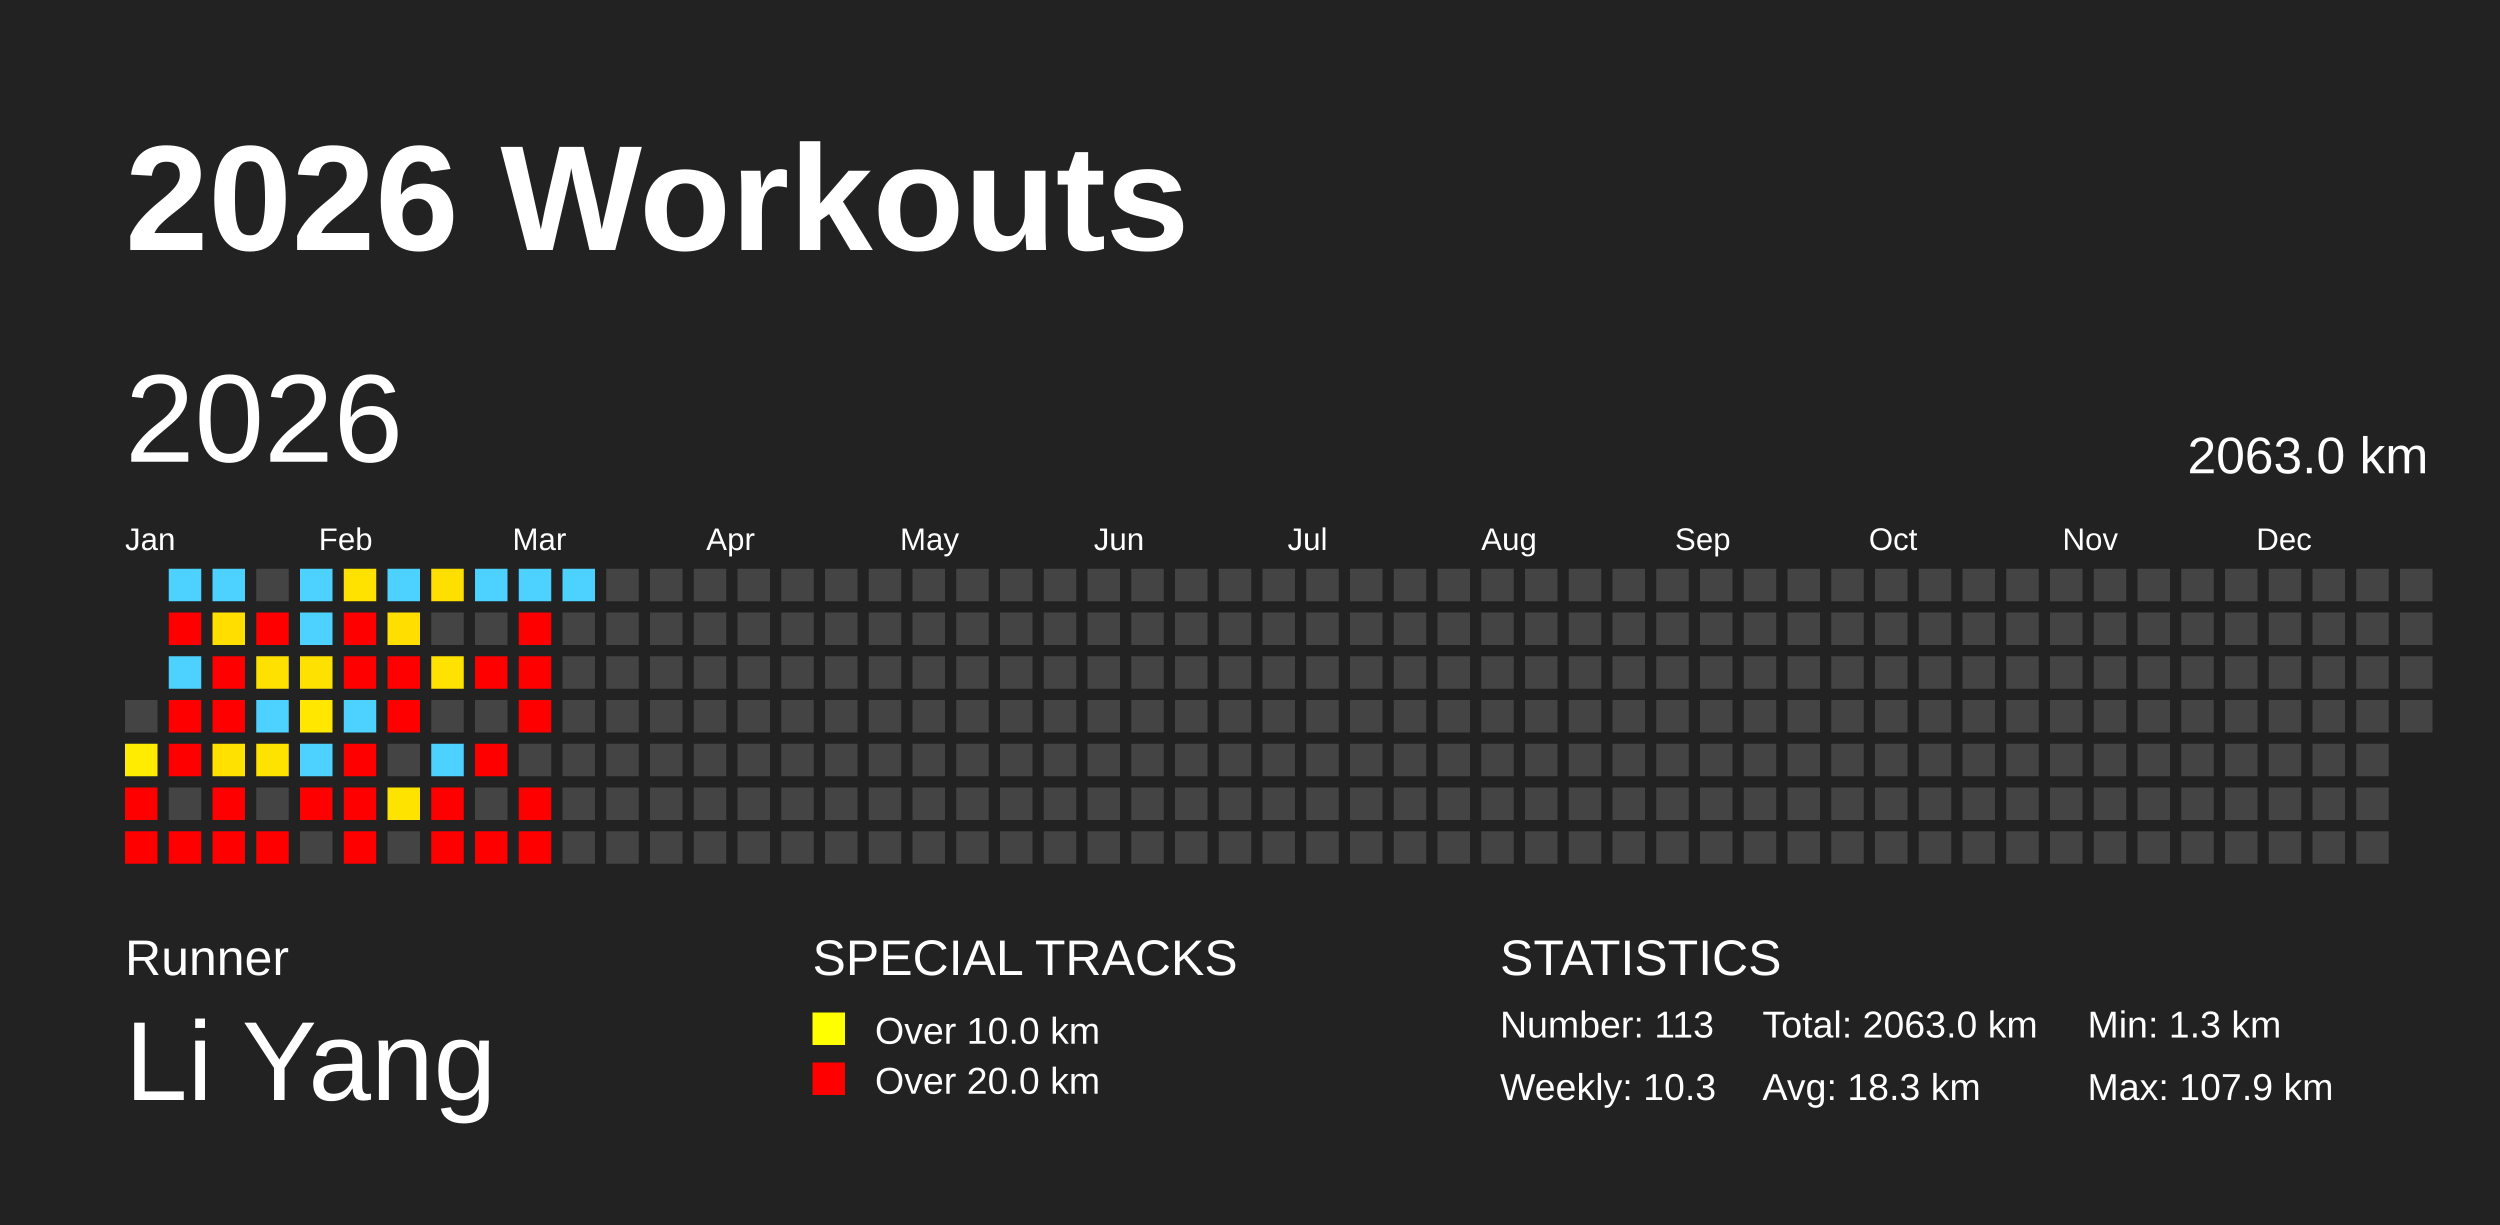
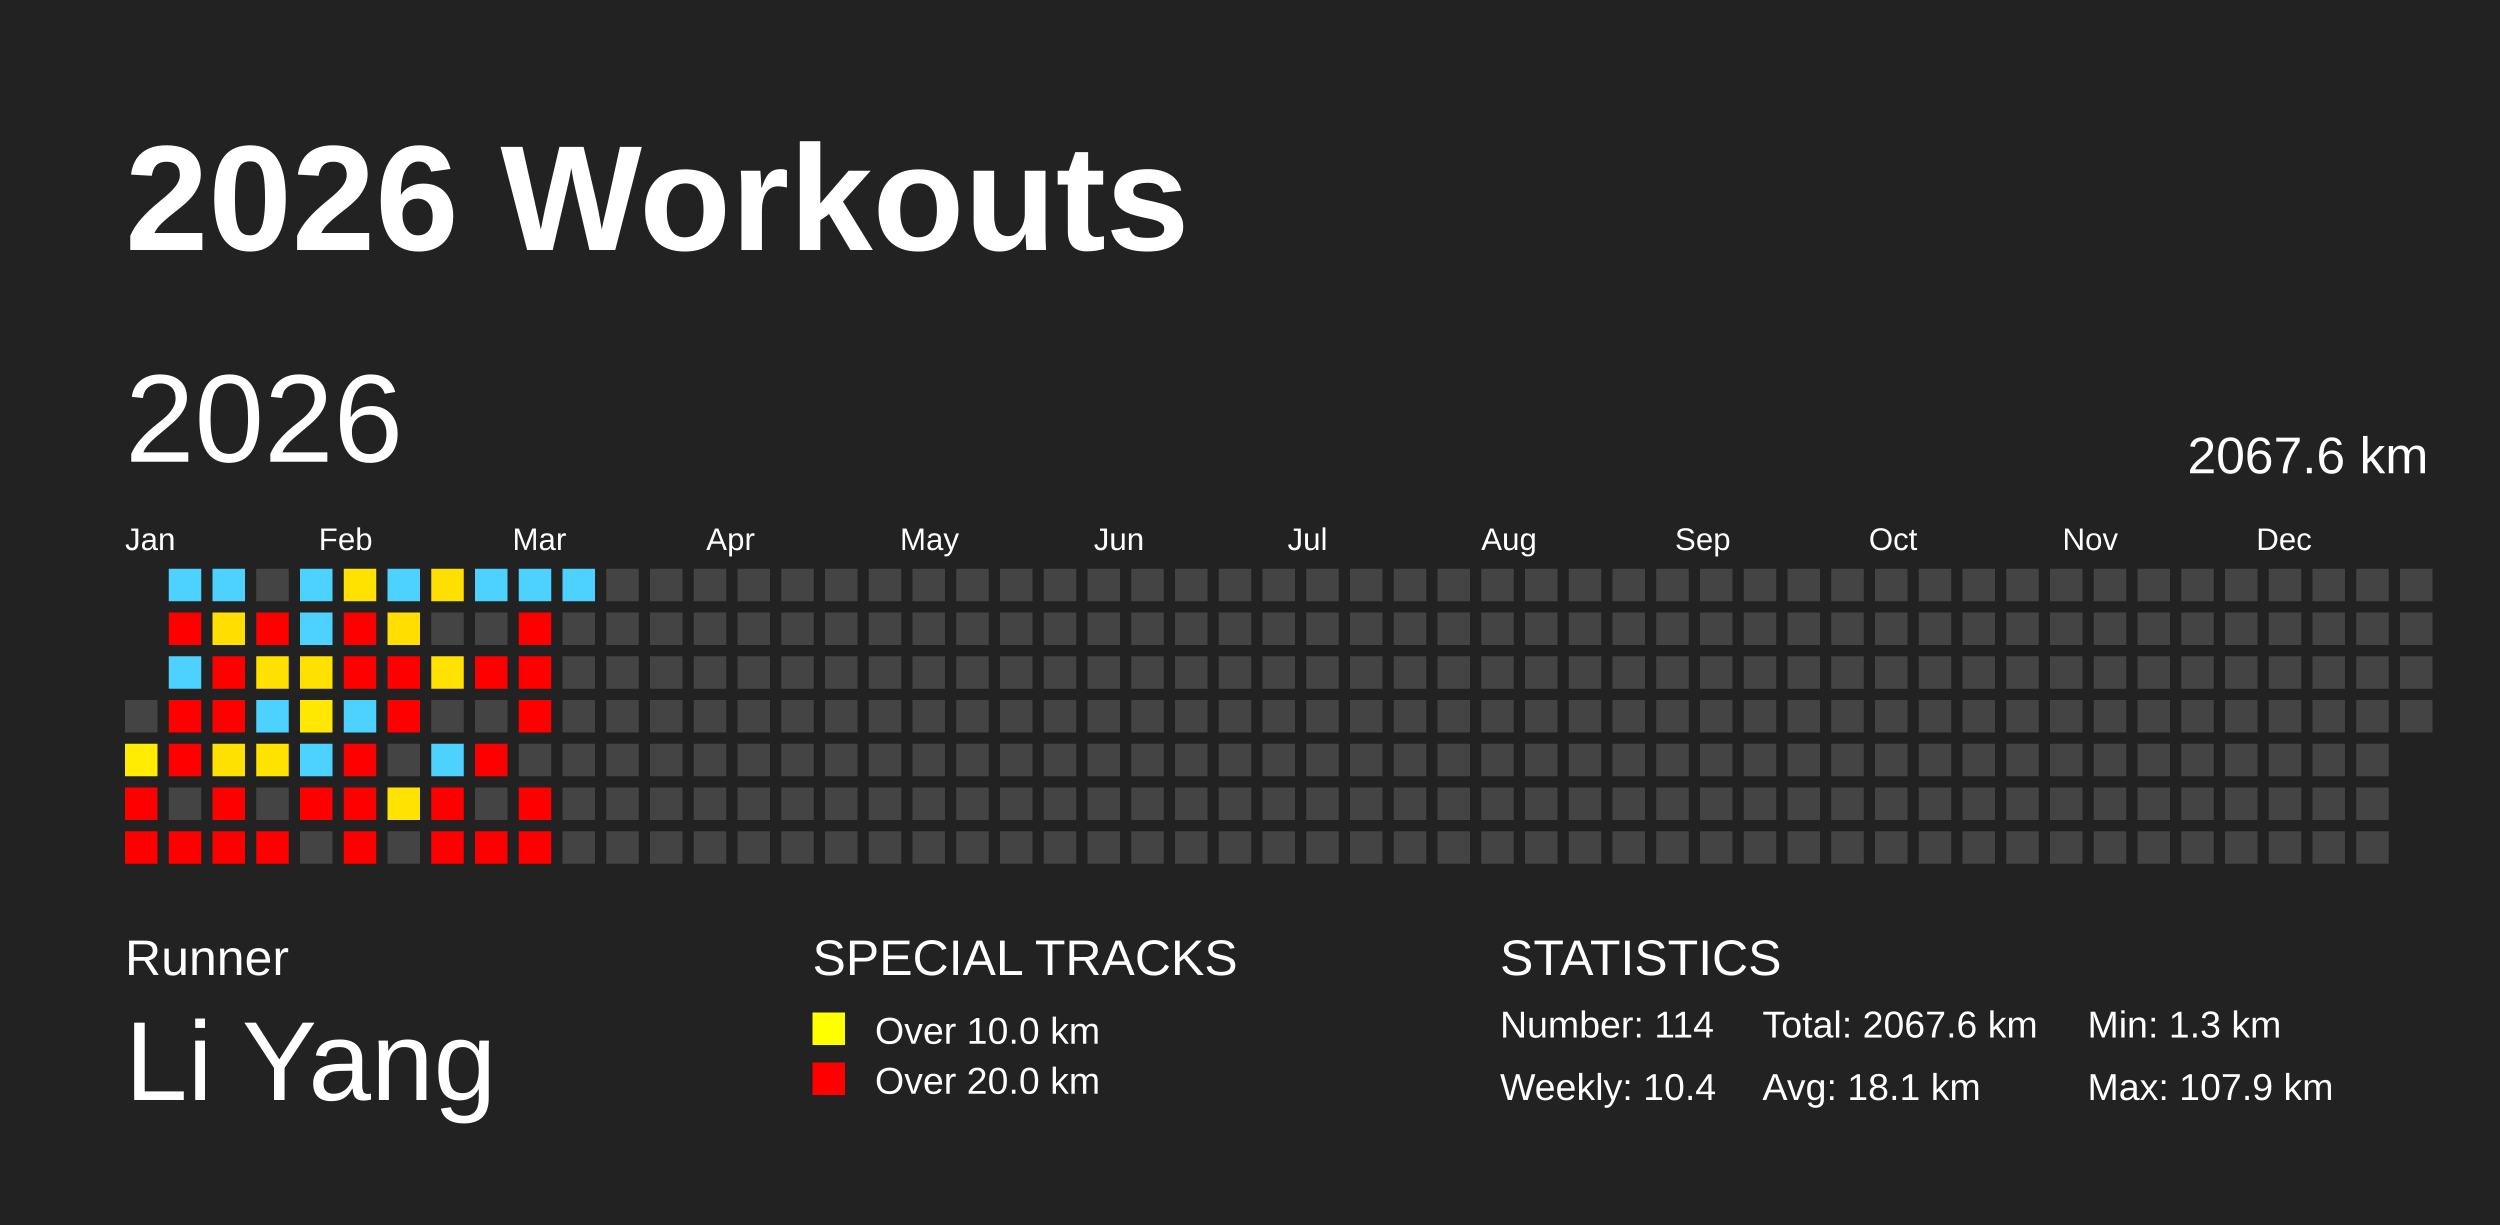
<svg xmlns="http://www.w3.org/2000/svg" baseProfile="full" height="98mm" version="1.1" viewBox="0,0,200,98" width="200mm">
  <defs />
  <rect fill="#222222" height="98" width="200" x="0" y="0" />
  <text fill="#FFFFFF" style="font-size:12px; font-family:Arial; font-weight:bold;" x="10" y="20">2026 Workouts</text>
  <text fill="#FFFFFF" style="font-size:4px; font-family:Arial" x="10" y="78">Runner</text>
  <text fill="#FFFFFF" style="font-size:9px; font-family:Arial" x="10" y="88">Li Yang</text>
  <text fill="#FFFFFF" style="font-size:4px; font-family:Arial" x="65" y="78">SPECIAL TRACKS</text>
  <rect fill="yellow" height="2.6" width="2.6" x="65" y="81" />
  <text fill="#FFFFFF" style="font-size:3px; font-family:Arial" x="70" y="83.5">Over 10.0 km</text>
  <rect fill="red" height="2.6" width="2.6" x="65" y="85" />
  <text fill="#FFFFFF" style="font-size:3px; font-family:Arial" x="70" y="87.5">Over 20.0 km</text>
  <text fill="#FFFFFF" style="font-size:4px; font-family:Arial" x="120" y="78">STATISTICS</text>
-   <text fill="#FFFFFF" style="font-size:3px; font-family:Arial" x="120" y="83">Number: 113</text>
-   <text fill="#FFFFFF" style="font-size:3px; font-family:Arial" x="120" y="88">Weekly: 10.3</text>
-   <text fill="#FFFFFF" style="font-size:3px; font-family:Arial" x="141" y="83">Total: 2063.0 km</text>
-   <text fill="#FFFFFF" style="font-size:3px; font-family:Arial" x="141" y="88">Avg: 18.3 km</text>
+   <text fill="#FFFFFF" style="font-size:3px; font-family:Arial" x="120" y="83">Number: 114</text>
+   <text fill="#FFFFFF" style="font-size:3px; font-family:Arial" x="120" y="88">Weekly: 10.4</text>
+   <text fill="#FFFFFF" style="font-size:3px; font-family:Arial" x="141" y="83">Total: 2067.6 km</text>
+   <text fill="#FFFFFF" style="font-size:3px; font-family:Arial" x="141" y="88">Avg: 18.1 km</text>
  <text fill="#FFFFFF" style="font-size:3px; font-family:Arial" x="167" y="83">Min: 1.3 km</text>
  <text fill="#FFFFFF" style="font-size:3px; font-family:Arial" x="167" y="88">Max: 107.9 km</text>
  <text dominant-baseline="hanging" fill="#FFFFFF" style="font-size:10.0px; font-family:Arial;" x="10" y="30">2026</text>
-   <text dominant-baseline="hanging" fill="#FFFFFF" style="font-size:4.125px; font-family:Arial;" x="175" y="35">2063.0 km</text>
+   <text dominant-baseline="hanging" fill="#FFFFFF" style="font-size:4.125px; font-family:Arial;" x="175" y="35">2067.6 km</text>
  <text fill="#FFFFFF" style="font-size:2.5px; font-family:Arial" x="10.0" y="44">Jan</text>
  <text fill="#FFFFFF" style="font-size:2.5px; font-family:Arial" x="25.5" y="44">Feb</text>
  <text fill="#FFFFFF" style="font-size:2.5px; font-family:Arial" x="41.0" y="44">Mar</text>
  <text fill="#FFFFFF" style="font-size:2.5px; font-family:Arial" x="56.5" y="44">Apr</text>
  <text fill="#FFFFFF" style="font-size:2.5px; font-family:Arial" x="72.0" y="44">May</text>
  <text fill="#FFFFFF" style="font-size:2.5px; font-family:Arial" x="87.5" y="44">Jun</text>
  <text fill="#FFFFFF" style="font-size:2.5px; font-family:Arial" x="103.0" y="44">Jul</text>
  <text fill="#FFFFFF" style="font-size:2.5px; font-family:Arial" x="118.5" y="44">Aug</text>
  <text fill="#FFFFFF" style="font-size:2.5px; font-family:Arial" x="134.0" y="44">Sep</text>
  <text fill="#FFFFFF" style="font-size:2.5px; font-family:Arial" x="149.5" y="44">Oct</text>
  <text fill="#FFFFFF" style="font-size:2.5px; font-family:Arial" x="165.0" y="44">Nov</text>
  <text fill="#FFFFFF" style="font-size:2.5px; font-family:Arial" x="180.5" y="44">Dec</text>
  <rect fill="#444444" height="2.6" width="2.6" x="10.0" y="56.0" />
  <rect fill="#ffec00" height="2.6" width="2.6" x="10.0" y="59.5" />
  <rect fill="red" height="2.6" width="2.6" x="10.0" y="63.0" />
  <rect fill="red" height="2.6" width="2.6" x="10.0" y="66.5" />
  <rect fill="#4dd2ff" height="2.6" width="2.6" x="13.5" y="45.5" />
  <rect fill="red" height="2.6" width="2.6" x="13.5" y="49.0" />
  <rect fill="#4dd2ff" height="2.6" width="2.6" x="13.5" y="52.5" />
  <rect fill="red" height="2.6" width="2.6" x="13.5" y="56.0" />
  <rect fill="red" height="2.6" width="2.6" x="13.5" y="59.5" />
  <rect fill="#444444" height="2.6" width="2.6" x="13.5" y="63.0" />
  <rect fill="red" height="2.6" width="2.6" x="13.5" y="66.5" />
  <rect fill="#4dd2ff" height="2.6" width="2.6" x="17.0" y="45.5" />
  <rect fill="#ffde00" height="2.6" width="2.6" x="17.0" y="49.0" />
  <rect fill="red" height="2.6" width="2.6" x="17.0" y="52.5" />
  <rect fill="red" height="2.6" width="2.6" x="17.0" y="56.0" />
  <rect fill="#ffe100" height="2.6" width="2.6" x="17.0" y="59.5" />
  <rect fill="red" height="2.6" width="2.6" x="17.0" y="63.0" />
  <rect fill="red" height="2.6" width="2.6" x="17.0" y="66.5" />
  <rect fill="#444444" height="2.6" width="2.6" x="20.5" y="45.5" />
  <rect fill="red" height="2.6" width="2.6" x="20.5" y="49.0" />
  <rect fill="#ffe100" height="2.6" width="2.6" x="20.5" y="52.5" />
  <rect fill="#4dd2ff" height="2.6" width="2.6" x="20.5" y="56.0" />
  <rect fill="#ffe300" height="2.6" width="2.6" x="20.5" y="59.5" />
  <rect fill="#444444" height="2.6" width="2.6" x="20.5" y="63.0" />
  <rect fill="red" height="2.6" width="2.6" x="20.5" y="66.5" />
  <rect fill="#4dd2ff" height="2.6" width="2.6" x="24.0" y="45.5" />
  <rect fill="#4dd2ff" height="2.6" width="2.6" x="24.0" y="49.0" />
  <rect fill="#ffe100" height="2.6" width="2.6" x="24.0" y="52.5" />
  <rect fill="#ffe700" height="2.6" width="2.6" x="24.0" y="56.0" />
  <rect fill="#4dd2ff" height="2.6" width="2.6" x="24.0" y="59.5" />
  <rect fill="red" height="2.6" width="2.6" x="24.0" y="63.0" />
  <rect fill="#444444" height="2.6" width="2.6" x="24.0" y="66.5" />
  <rect fill="#ffe200" height="2.6" width="2.6" x="27.5" y="45.5" />
  <rect fill="red" height="2.6" width="2.6" x="27.5" y="49.0" />
  <rect fill="red" height="2.6" width="2.6" x="27.5" y="52.5" />
  <rect fill="#4dd2ff" height="2.6" width="2.6" x="27.5" y="56.0" />
  <rect fill="red" height="2.6" width="2.6" x="27.5" y="59.5" />
  <rect fill="red" height="2.6" width="2.6" x="27.5" y="63.0" />
  <rect fill="red" height="2.6" width="2.6" x="27.5" y="66.5" />
  <rect fill="#4dd2ff" height="2.6" width="2.6" x="31.0" y="45.5" />
  <rect fill="#ffde00" height="2.6" width="2.6" x="31.0" y="49.0" />
  <rect fill="red" height="2.6" width="2.6" x="31.0" y="52.5" />
  <rect fill="red" height="2.6" width="2.6" x="31.0" y="56.0" />
  <rect fill="#444444" height="2.6" width="2.6" x="31.0" y="59.5" />
  <rect fill="#ffe300" height="2.6" width="2.6" x="31.0" y="63.0" />
  <rect fill="#444444" height="2.6" width="2.6" x="31.0" y="66.5" />
  <rect fill="#ffdf00" height="2.6" width="2.6" x="34.5" y="45.5" />
  <rect fill="#444444" height="2.6" width="2.6" x="34.5" y="49.0" />
  <rect fill="#ffe200" height="2.6" width="2.6" x="34.5" y="52.5" />
  <rect fill="#444444" height="2.6" width="2.6" x="34.5" y="56.0" />
  <rect fill="#4dd2ff" height="2.6" width="2.6" x="34.5" y="59.5" />
  <rect fill="red" height="2.6" width="2.6" x="34.5" y="63.0" />
  <rect fill="red" height="2.6" width="2.6" x="34.5" y="66.5" />
  <rect fill="#4dd2ff" height="2.6" width="2.6" x="38.0" y="45.5" />
  <rect fill="#444444" height="2.6" width="2.6" x="38.0" y="49.0" />
  <rect fill="red" height="2.6" width="2.6" x="38.0" y="52.5" />
  <rect fill="#444444" height="2.6" width="2.6" x="38.0" y="56.0" />
  <rect fill="red" height="2.6" width="2.6" x="38.0" y="59.5" />
  <rect fill="#444444" height="2.6" width="2.6" x="38.0" y="63.0" />
  <rect fill="red" height="2.6" width="2.6" x="38.0" y="66.5" />
  <rect fill="#4dd2ff" height="2.6" width="2.6" x="41.5" y="45.5" />
  <rect fill="red" height="2.6" width="2.6" x="41.5" y="49.0" />
  <rect fill="red" height="2.6" width="2.6" x="41.5" y="52.5" />
  <rect fill="red" height="2.6" width="2.6" x="41.5" y="56.0" />
  <rect fill="#444444" height="2.6" width="2.6" x="41.5" y="59.5" />
  <rect fill="red" height="2.6" width="2.6" x="41.5" y="63.0" />
  <rect fill="red" height="2.6" width="2.6" x="41.5" y="66.5" />
  <rect fill="#4dd2ff" height="2.6" width="2.6" x="45.0" y="45.5" />
  <rect fill="#444444" height="2.6" width="2.6" x="45.0" y="49.0" />
  <rect fill="#444444" height="2.6" width="2.6" x="45.0" y="52.5" />
  <rect fill="#444444" height="2.6" width="2.6" x="45.0" y="56.0" />
  <rect fill="#444444" height="2.6" width="2.6" x="45.0" y="59.5" />
  <rect fill="#444444" height="2.6" width="2.6" x="45.0" y="63.0" />
  <rect fill="#444444" height="2.6" width="2.6" x="45.0" y="66.5" />
  <rect fill="#444444" height="2.6" width="2.6" x="48.5" y="45.5" />
  <rect fill="#444444" height="2.6" width="2.6" x="48.5" y="49.0" />
  <rect fill="#444444" height="2.6" width="2.6" x="48.5" y="52.5" />
  <rect fill="#444444" height="2.6" width="2.6" x="48.5" y="56.0" />
  <rect fill="#444444" height="2.6" width="2.6" x="48.5" y="59.5" />
  <rect fill="#444444" height="2.6" width="2.6" x="48.5" y="63.0" />
  <rect fill="#444444" height="2.6" width="2.6" x="48.5" y="66.5" />
  <rect fill="#444444" height="2.6" width="2.6" x="52.0" y="45.5" />
  <rect fill="#444444" height="2.6" width="2.6" x="52.0" y="49.0" />
  <rect fill="#444444" height="2.6" width="2.6" x="52.0" y="52.5" />
  <rect fill="#444444" height="2.6" width="2.6" x="52.0" y="56.0" />
  <rect fill="#444444" height="2.6" width="2.6" x="52.0" y="59.5" />
  <rect fill="#444444" height="2.6" width="2.6" x="52.0" y="63.0" />
  <rect fill="#444444" height="2.6" width="2.6" x="52.0" y="66.5" />
  <rect fill="#444444" height="2.6" width="2.6" x="55.5" y="45.5" />
  <rect fill="#444444" height="2.6" width="2.6" x="55.5" y="49.0" />
  <rect fill="#444444" height="2.6" width="2.6" x="55.5" y="52.5" />
  <rect fill="#444444" height="2.6" width="2.6" x="55.5" y="56.0" />
  <rect fill="#444444" height="2.6" width="2.6" x="55.5" y="59.5" />
  <rect fill="#444444" height="2.6" width="2.6" x="55.5" y="63.0" />
  <rect fill="#444444" height="2.6" width="2.6" x="55.5" y="66.5" />
  <rect fill="#444444" height="2.6" width="2.6" x="59.0" y="45.5" />
  <rect fill="#444444" height="2.6" width="2.6" x="59.0" y="49.0" />
  <rect fill="#444444" height="2.6" width="2.6" x="59.0" y="52.5" />
  <rect fill="#444444" height="2.6" width="2.6" x="59.0" y="56.0" />
  <rect fill="#444444" height="2.6" width="2.6" x="59.0" y="59.5" />
  <rect fill="#444444" height="2.6" width="2.6" x="59.0" y="63.0" />
  <rect fill="#444444" height="2.6" width="2.6" x="59.0" y="66.5" />
  <rect fill="#444444" height="2.6" width="2.6" x="62.5" y="45.5" />
  <rect fill="#444444" height="2.6" width="2.6" x="62.5" y="49.0" />
  <rect fill="#444444" height="2.6" width="2.6" x="62.5" y="52.5" />
  <rect fill="#444444" height="2.6" width="2.6" x="62.5" y="56.0" />
  <rect fill="#444444" height="2.6" width="2.6" x="62.5" y="59.5" />
  <rect fill="#444444" height="2.6" width="2.6" x="62.5" y="63.0" />
  <rect fill="#444444" height="2.6" width="2.6" x="62.5" y="66.5" />
  <rect fill="#444444" height="2.6" width="2.6" x="66.0" y="45.5" />
  <rect fill="#444444" height="2.6" width="2.6" x="66.0" y="49.0" />
  <rect fill="#444444" height="2.6" width="2.6" x="66.0" y="52.5" />
  <rect fill="#444444" height="2.6" width="2.6" x="66.0" y="56.0" />
  <rect fill="#444444" height="2.6" width="2.6" x="66.0" y="59.5" />
  <rect fill="#444444" height="2.6" width="2.6" x="66.0" y="63.0" />
  <rect fill="#444444" height="2.6" width="2.6" x="66.0" y="66.5" />
  <rect fill="#444444" height="2.6" width="2.6" x="69.5" y="45.5" />
  <rect fill="#444444" height="2.6" width="2.6" x="69.5" y="49.0" />
  <rect fill="#444444" height="2.6" width="2.6" x="69.5" y="52.5" />
  <rect fill="#444444" height="2.6" width="2.6" x="69.5" y="56.0" />
  <rect fill="#444444" height="2.6" width="2.6" x="69.5" y="59.5" />
  <rect fill="#444444" height="2.6" width="2.6" x="69.5" y="63.0" />
  <rect fill="#444444" height="2.6" width="2.6" x="69.5" y="66.5" />
  <rect fill="#444444" height="2.6" width="2.6" x="73.0" y="45.5" />
  <rect fill="#444444" height="2.6" width="2.6" x="73.0" y="49.0" />
  <rect fill="#444444" height="2.6" width="2.6" x="73.0" y="52.5" />
  <rect fill="#444444" height="2.6" width="2.6" x="73.0" y="56.0" />
  <rect fill="#444444" height="2.6" width="2.6" x="73.0" y="59.5" />
  <rect fill="#444444" height="2.6" width="2.6" x="73.0" y="63.0" />
  <rect fill="#444444" height="2.6" width="2.6" x="73.0" y="66.5" />
  <rect fill="#444444" height="2.6" width="2.6" x="76.5" y="45.5" />
  <rect fill="#444444" height="2.6" width="2.6" x="76.5" y="49.0" />
  <rect fill="#444444" height="2.6" width="2.6" x="76.5" y="52.5" />
  <rect fill="#444444" height="2.6" width="2.6" x="76.5" y="56.0" />
  <rect fill="#444444" height="2.6" width="2.6" x="76.5" y="59.5" />
  <rect fill="#444444" height="2.6" width="2.6" x="76.5" y="63.0" />
  <rect fill="#444444" height="2.6" width="2.6" x="76.5" y="66.5" />
  <rect fill="#444444" height="2.6" width="2.6" x="80.0" y="45.5" />
  <rect fill="#444444" height="2.6" width="2.6" x="80.0" y="49.0" />
  <rect fill="#444444" height="2.6" width="2.6" x="80.0" y="52.5" />
  <rect fill="#444444" height="2.6" width="2.6" x="80.0" y="56.0" />
  <rect fill="#444444" height="2.6" width="2.6" x="80.0" y="59.5" />
  <rect fill="#444444" height="2.6" width="2.6" x="80.0" y="63.0" />
  <rect fill="#444444" height="2.6" width="2.6" x="80.0" y="66.5" />
  <rect fill="#444444" height="2.6" width="2.6" x="83.5" y="45.5" />
  <rect fill="#444444" height="2.6" width="2.6" x="83.5" y="49.0" />
  <rect fill="#444444" height="2.6" width="2.6" x="83.5" y="52.5" />
  <rect fill="#444444" height="2.6" width="2.6" x="83.5" y="56.0" />
  <rect fill="#444444" height="2.6" width="2.6" x="83.5" y="59.5" />
  <rect fill="#444444" height="2.6" width="2.6" x="83.5" y="63.0" />
  <rect fill="#444444" height="2.6" width="2.6" x="83.5" y="66.5" />
  <rect fill="#444444" height="2.6" width="2.6" x="87.0" y="45.5" />
  <rect fill="#444444" height="2.6" width="2.6" x="87.0" y="49.0" />
  <rect fill="#444444" height="2.6" width="2.6" x="87.0" y="52.5" />
  <rect fill="#444444" height="2.6" width="2.6" x="87.0" y="56.0" />
  <rect fill="#444444" height="2.6" width="2.6" x="87.0" y="59.5" />
  <rect fill="#444444" height="2.6" width="2.6" x="87.0" y="63.0" />
  <rect fill="#444444" height="2.6" width="2.6" x="87.0" y="66.5" />
  <rect fill="#444444" height="2.6" width="2.6" x="90.5" y="45.5" />
  <rect fill="#444444" height="2.6" width="2.6" x="90.5" y="49.0" />
  <rect fill="#444444" height="2.6" width="2.6" x="90.5" y="52.5" />
  <rect fill="#444444" height="2.6" width="2.6" x="90.5" y="56.0" />
  <rect fill="#444444" height="2.6" width="2.6" x="90.5" y="59.5" />
  <rect fill="#444444" height="2.6" width="2.6" x="90.5" y="63.0" />
  <rect fill="#444444" height="2.6" width="2.6" x="90.5" y="66.5" />
  <rect fill="#444444" height="2.6" width="2.6" x="94.0" y="45.5" />
  <rect fill="#444444" height="2.6" width="2.6" x="94.0" y="49.0" />
  <rect fill="#444444" height="2.6" width="2.6" x="94.0" y="52.5" />
  <rect fill="#444444" height="2.6" width="2.6" x="94.0" y="56.0" />
  <rect fill="#444444" height="2.6" width="2.6" x="94.0" y="59.5" />
  <rect fill="#444444" height="2.6" width="2.6" x="94.0" y="63.0" />
  <rect fill="#444444" height="2.6" width="2.6" x="94.0" y="66.5" />
  <rect fill="#444444" height="2.6" width="2.6" x="97.5" y="45.5" />
  <rect fill="#444444" height="2.6" width="2.6" x="97.5" y="49.0" />
  <rect fill="#444444" height="2.6" width="2.6" x="97.5" y="52.5" />
  <rect fill="#444444" height="2.6" width="2.6" x="97.5" y="56.0" />
  <rect fill="#444444" height="2.6" width="2.6" x="97.5" y="59.5" />
  <rect fill="#444444" height="2.6" width="2.6" x="97.5" y="63.0" />
  <rect fill="#444444" height="2.6" width="2.6" x="97.5" y="66.5" />
  <rect fill="#444444" height="2.6" width="2.6" x="101.0" y="45.5" />
  <rect fill="#444444" height="2.6" width="2.6" x="101.0" y="49.0" />
  <rect fill="#444444" height="2.6" width="2.6" x="101.0" y="52.5" />
  <rect fill="#444444" height="2.6" width="2.6" x="101.0" y="56.0" />
  <rect fill="#444444" height="2.6" width="2.6" x="101.0" y="59.5" />
  <rect fill="#444444" height="2.6" width="2.6" x="101.0" y="63.0" />
  <rect fill="#444444" height="2.6" width="2.6" x="101.0" y="66.5" />
  <rect fill="#444444" height="2.6" width="2.6" x="104.5" y="45.5" />
  <rect fill="#444444" height="2.6" width="2.6" x="104.5" y="49.0" />
  <rect fill="#444444" height="2.6" width="2.6" x="104.5" y="52.5" />
  <rect fill="#444444" height="2.6" width="2.6" x="104.5" y="56.0" />
  <rect fill="#444444" height="2.6" width="2.6" x="104.5" y="59.5" />
  <rect fill="#444444" height="2.6" width="2.6" x="104.5" y="63.0" />
  <rect fill="#444444" height="2.6" width="2.6" x="104.5" y="66.5" />
  <rect fill="#444444" height="2.6" width="2.6" x="108.0" y="45.5" />
  <rect fill="#444444" height="2.6" width="2.6" x="108.0" y="49.0" />
  <rect fill="#444444" height="2.6" width="2.6" x="108.0" y="52.5" />
  <rect fill="#444444" height="2.6" width="2.6" x="108.0" y="56.0" />
  <rect fill="#444444" height="2.6" width="2.6" x="108.0" y="59.5" />
  <rect fill="#444444" height="2.6" width="2.6" x="108.0" y="63.0" />
  <rect fill="#444444" height="2.6" width="2.6" x="108.0" y="66.5" />
  <rect fill="#444444" height="2.6" width="2.6" x="111.5" y="45.5" />
  <rect fill="#444444" height="2.6" width="2.6" x="111.5" y="49.0" />
  <rect fill="#444444" height="2.6" width="2.6" x="111.5" y="52.5" />
  <rect fill="#444444" height="2.6" width="2.6" x="111.5" y="56.0" />
  <rect fill="#444444" height="2.6" width="2.6" x="111.5" y="59.5" />
  <rect fill="#444444" height="2.6" width="2.6" x="111.5" y="63.0" />
  <rect fill="#444444" height="2.6" width="2.6" x="111.5" y="66.5" />
  <rect fill="#444444" height="2.6" width="2.6" x="115.0" y="45.5" />
  <rect fill="#444444" height="2.6" width="2.6" x="115.0" y="49.0" />
  <rect fill="#444444" height="2.6" width="2.6" x="115.0" y="52.5" />
  <rect fill="#444444" height="2.6" width="2.6" x="115.0" y="56.0" />
  <rect fill="#444444" height="2.6" width="2.6" x="115.0" y="59.5" />
  <rect fill="#444444" height="2.6" width="2.6" x="115.0" y="63.0" />
  <rect fill="#444444" height="2.6" width="2.6" x="115.0" y="66.5" />
  <rect fill="#444444" height="2.6" width="2.6" x="118.5" y="45.5" />
  <rect fill="#444444" height="2.6" width="2.6" x="118.5" y="49.0" />
  <rect fill="#444444" height="2.6" width="2.6" x="118.5" y="52.5" />
  <rect fill="#444444" height="2.6" width="2.6" x="118.5" y="56.0" />
  <rect fill="#444444" height="2.6" width="2.6" x="118.5" y="59.5" />
  <rect fill="#444444" height="2.6" width="2.6" x="118.5" y="63.0" />
  <rect fill="#444444" height="2.6" width="2.6" x="118.5" y="66.5" />
  <rect fill="#444444" height="2.6" width="2.6" x="122.0" y="45.5" />
  <rect fill="#444444" height="2.6" width="2.6" x="122.0" y="49.0" />
  <rect fill="#444444" height="2.6" width="2.6" x="122.0" y="52.5" />
  <rect fill="#444444" height="2.6" width="2.6" x="122.0" y="56.0" />
  <rect fill="#444444" height="2.6" width="2.6" x="122.0" y="59.5" />
  <rect fill="#444444" height="2.6" width="2.6" x="122.0" y="63.0" />
  <rect fill="#444444" height="2.6" width="2.6" x="122.0" y="66.5" />
  <rect fill="#444444" height="2.6" width="2.6" x="125.5" y="45.5" />
  <rect fill="#444444" height="2.6" width="2.6" x="125.5" y="49.0" />
  <rect fill="#444444" height="2.6" width="2.6" x="125.5" y="52.5" />
  <rect fill="#444444" height="2.6" width="2.6" x="125.5" y="56.0" />
  <rect fill="#444444" height="2.6" width="2.6" x="125.5" y="59.5" />
  <rect fill="#444444" height="2.6" width="2.6" x="125.5" y="63.0" />
  <rect fill="#444444" height="2.6" width="2.6" x="125.5" y="66.5" />
  <rect fill="#444444" height="2.6" width="2.6" x="129.0" y="45.5" />
  <rect fill="#444444" height="2.6" width="2.6" x="129.0" y="49.0" />
  <rect fill="#444444" height="2.6" width="2.6" x="129.0" y="52.5" />
  <rect fill="#444444" height="2.6" width="2.6" x="129.0" y="56.0" />
  <rect fill="#444444" height="2.6" width="2.6" x="129.0" y="59.5" />
  <rect fill="#444444" height="2.6" width="2.6" x="129.0" y="63.0" />
  <rect fill="#444444" height="2.6" width="2.6" x="129.0" y="66.5" />
  <rect fill="#444444" height="2.6" width="2.6" x="132.5" y="45.5" />
  <rect fill="#444444" height="2.6" width="2.6" x="132.5" y="49.0" />
  <rect fill="#444444" height="2.6" width="2.6" x="132.5" y="52.5" />
  <rect fill="#444444" height="2.6" width="2.6" x="132.5" y="56.0" />
  <rect fill="#444444" height="2.6" width="2.6" x="132.5" y="59.5" />
  <rect fill="#444444" height="2.6" width="2.6" x="132.5" y="63.0" />
  <rect fill="#444444" height="2.6" width="2.6" x="132.5" y="66.5" />
  <rect fill="#444444" height="2.6" width="2.6" x="136.0" y="45.5" />
  <rect fill="#444444" height="2.6" width="2.6" x="136.0" y="49.0" />
  <rect fill="#444444" height="2.6" width="2.6" x="136.0" y="52.5" />
  <rect fill="#444444" height="2.6" width="2.6" x="136.0" y="56.0" />
  <rect fill="#444444" height="2.6" width="2.6" x="136.0" y="59.5" />
  <rect fill="#444444" height="2.6" width="2.6" x="136.0" y="63.0" />
  <rect fill="#444444" height="2.6" width="2.6" x="136.0" y="66.5" />
  <rect fill="#444444" height="2.6" width="2.6" x="139.5" y="45.5" />
  <rect fill="#444444" height="2.6" width="2.6" x="139.5" y="49.0" />
  <rect fill="#444444" height="2.6" width="2.6" x="139.5" y="52.5" />
  <rect fill="#444444" height="2.6" width="2.6" x="139.5" y="56.0" />
  <rect fill="#444444" height="2.6" width="2.6" x="139.5" y="59.5" />
  <rect fill="#444444" height="2.6" width="2.6" x="139.5" y="63.0" />
  <rect fill="#444444" height="2.6" width="2.6" x="139.5" y="66.5" />
  <rect fill="#444444" height="2.6" width="2.6" x="143.0" y="45.5" />
  <rect fill="#444444" height="2.6" width="2.6" x="143.0" y="49.0" />
  <rect fill="#444444" height="2.6" width="2.6" x="143.0" y="52.5" />
  <rect fill="#444444" height="2.6" width="2.6" x="143.0" y="56.0" />
  <rect fill="#444444" height="2.6" width="2.6" x="143.0" y="59.5" />
  <rect fill="#444444" height="2.6" width="2.6" x="143.0" y="63.0" />
  <rect fill="#444444" height="2.6" width="2.6" x="143.0" y="66.5" />
  <rect fill="#444444" height="2.6" width="2.6" x="146.5" y="45.5" />
  <rect fill="#444444" height="2.6" width="2.6" x="146.5" y="49.0" />
  <rect fill="#444444" height="2.6" width="2.6" x="146.5" y="52.5" />
  <rect fill="#444444" height="2.6" width="2.6" x="146.5" y="56.0" />
  <rect fill="#444444" height="2.6" width="2.6" x="146.5" y="59.5" />
  <rect fill="#444444" height="2.6" width="2.6" x="146.5" y="63.0" />
  <rect fill="#444444" height="2.6" width="2.6" x="146.5" y="66.5" />
  <rect fill="#444444" height="2.6" width="2.6" x="150.0" y="45.5" />
  <rect fill="#444444" height="2.6" width="2.6" x="150.0" y="49.0" />
  <rect fill="#444444" height="2.6" width="2.6" x="150.0" y="52.5" />
  <rect fill="#444444" height="2.6" width="2.6" x="150.0" y="56.0" />
  <rect fill="#444444" height="2.6" width="2.6" x="150.0" y="59.5" />
  <rect fill="#444444" height="2.6" width="2.6" x="150.0" y="63.0" />
  <rect fill="#444444" height="2.6" width="2.6" x="150.0" y="66.5" />
  <rect fill="#444444" height="2.6" width="2.6" x="153.5" y="45.5" />
  <rect fill="#444444" height="2.6" width="2.6" x="153.5" y="49.0" />
  <rect fill="#444444" height="2.6" width="2.6" x="153.5" y="52.5" />
  <rect fill="#444444" height="2.6" width="2.6" x="153.5" y="56.0" />
  <rect fill="#444444" height="2.6" width="2.6" x="153.5" y="59.5" />
  <rect fill="#444444" height="2.6" width="2.6" x="153.5" y="63.0" />
  <rect fill="#444444" height="2.6" width="2.6" x="153.5" y="66.5" />
  <rect fill="#444444" height="2.6" width="2.6" x="157.0" y="45.5" />
  <rect fill="#444444" height="2.6" width="2.6" x="157.0" y="49.0" />
  <rect fill="#444444" height="2.6" width="2.6" x="157.0" y="52.5" />
  <rect fill="#444444" height="2.6" width="2.6" x="157.0" y="56.0" />
  <rect fill="#444444" height="2.6" width="2.6" x="157.0" y="59.5" />
  <rect fill="#444444" height="2.6" width="2.6" x="157.0" y="63.0" />
  <rect fill="#444444" height="2.6" width="2.6" x="157.0" y="66.5" />
  <rect fill="#444444" height="2.6" width="2.6" x="160.5" y="45.5" />
  <rect fill="#444444" height="2.6" width="2.6" x="160.5" y="49.0" />
  <rect fill="#444444" height="2.6" width="2.6" x="160.5" y="52.5" />
  <rect fill="#444444" height="2.6" width="2.6" x="160.5" y="56.0" />
  <rect fill="#444444" height="2.6" width="2.6" x="160.5" y="59.5" />
  <rect fill="#444444" height="2.6" width="2.6" x="160.5" y="63.0" />
  <rect fill="#444444" height="2.6" width="2.6" x="160.5" y="66.5" />
  <rect fill="#444444" height="2.6" width="2.6" x="164.0" y="45.5" />
  <rect fill="#444444" height="2.6" width="2.6" x="164.0" y="49.0" />
  <rect fill="#444444" height="2.6" width="2.6" x="164.0" y="52.5" />
  <rect fill="#444444" height="2.6" width="2.6" x="164.0" y="56.0" />
  <rect fill="#444444" height="2.6" width="2.6" x="164.0" y="59.5" />
  <rect fill="#444444" height="2.6" width="2.6" x="164.0" y="63.0" />
  <rect fill="#444444" height="2.6" width="2.6" x="164.0" y="66.5" />
  <rect fill="#444444" height="2.6" width="2.6" x="167.5" y="45.5" />
  <rect fill="#444444" height="2.6" width="2.6" x="167.5" y="49.0" />
  <rect fill="#444444" height="2.6" width="2.6" x="167.5" y="52.5" />
  <rect fill="#444444" height="2.6" width="2.6" x="167.5" y="56.0" />
  <rect fill="#444444" height="2.6" width="2.6" x="167.5" y="59.5" />
  <rect fill="#444444" height="2.6" width="2.6" x="167.5" y="63.0" />
  <rect fill="#444444" height="2.6" width="2.6" x="167.5" y="66.5" />
  <rect fill="#444444" height="2.6" width="2.6" x="171.0" y="45.5" />
  <rect fill="#444444" height="2.6" width="2.6" x="171.0" y="49.0" />
  <rect fill="#444444" height="2.6" width="2.6" x="171.0" y="52.5" />
  <rect fill="#444444" height="2.6" width="2.6" x="171.0" y="56.0" />
  <rect fill="#444444" height="2.6" width="2.6" x="171.0" y="59.5" />
  <rect fill="#444444" height="2.6" width="2.6" x="171.0" y="63.0" />
  <rect fill="#444444" height="2.6" width="2.6" x="171.0" y="66.5" />
  <rect fill="#444444" height="2.6" width="2.6" x="174.5" y="45.5" />
  <rect fill="#444444" height="2.6" width="2.6" x="174.5" y="49.0" />
  <rect fill="#444444" height="2.6" width="2.6" x="174.5" y="52.5" />
  <rect fill="#444444" height="2.6" width="2.6" x="174.5" y="56.0" />
  <rect fill="#444444" height="2.6" width="2.6" x="174.5" y="59.5" />
  <rect fill="#444444" height="2.6" width="2.6" x="174.5" y="63.0" />
  <rect fill="#444444" height="2.6" width="2.6" x="174.5" y="66.5" />
  <rect fill="#444444" height="2.6" width="2.6" x="178.0" y="45.5" />
  <rect fill="#444444" height="2.6" width="2.6" x="178.0" y="49.0" />
  <rect fill="#444444" height="2.6" width="2.6" x="178.0" y="52.5" />
  <rect fill="#444444" height="2.6" width="2.6" x="178.0" y="56.0" />
  <rect fill="#444444" height="2.6" width="2.6" x="178.0" y="59.5" />
  <rect fill="#444444" height="2.6" width="2.6" x="178.0" y="63.0" />
  <rect fill="#444444" height="2.6" width="2.6" x="178.0" y="66.5" />
  <rect fill="#444444" height="2.6" width="2.6" x="181.5" y="45.5" />
  <rect fill="#444444" height="2.6" width="2.6" x="181.5" y="49.0" />
  <rect fill="#444444" height="2.6" width="2.6" x="181.5" y="52.5" />
  <rect fill="#444444" height="2.6" width="2.6" x="181.5" y="56.0" />
  <rect fill="#444444" height="2.6" width="2.6" x="181.5" y="59.5" />
  <rect fill="#444444" height="2.6" width="2.6" x="181.5" y="63.0" />
  <rect fill="#444444" height="2.6" width="2.6" x="181.5" y="66.5" />
  <rect fill="#444444" height="2.6" width="2.6" x="185.0" y="45.5" />
  <rect fill="#444444" height="2.6" width="2.6" x="185.0" y="49.0" />
  <rect fill="#444444" height="2.6" width="2.6" x="185.0" y="52.5" />
  <rect fill="#444444" height="2.6" width="2.6" x="185.0" y="56.0" />
  <rect fill="#444444" height="2.6" width="2.6" x="185.0" y="59.5" />
  <rect fill="#444444" height="2.6" width="2.6" x="185.0" y="63.0" />
  <rect fill="#444444" height="2.6" width="2.6" x="185.0" y="66.5" />
  <rect fill="#444444" height="2.6" width="2.6" x="188.5" y="45.5" />
  <rect fill="#444444" height="2.6" width="2.6" x="188.5" y="49.0" />
  <rect fill="#444444" height="2.6" width="2.6" x="188.5" y="52.5" />
  <rect fill="#444444" height="2.6" width="2.6" x="188.5" y="56.0" />
  <rect fill="#444444" height="2.6" width="2.6" x="188.5" y="59.5" />
  <rect fill="#444444" height="2.6" width="2.6" x="188.5" y="63.0" />
  <rect fill="#444444" height="2.6" width="2.6" x="188.5" y="66.5" />
  <rect fill="#444444" height="2.6" width="2.6" x="192.0" y="45.5" />
  <rect fill="#444444" height="2.6" width="2.6" x="192.0" y="49.0" />
  <rect fill="#444444" height="2.6" width="2.6" x="192.0" y="52.5" />
  <rect fill="#444444" height="2.6" width="2.6" x="192.0" y="56.0" />
</svg>
